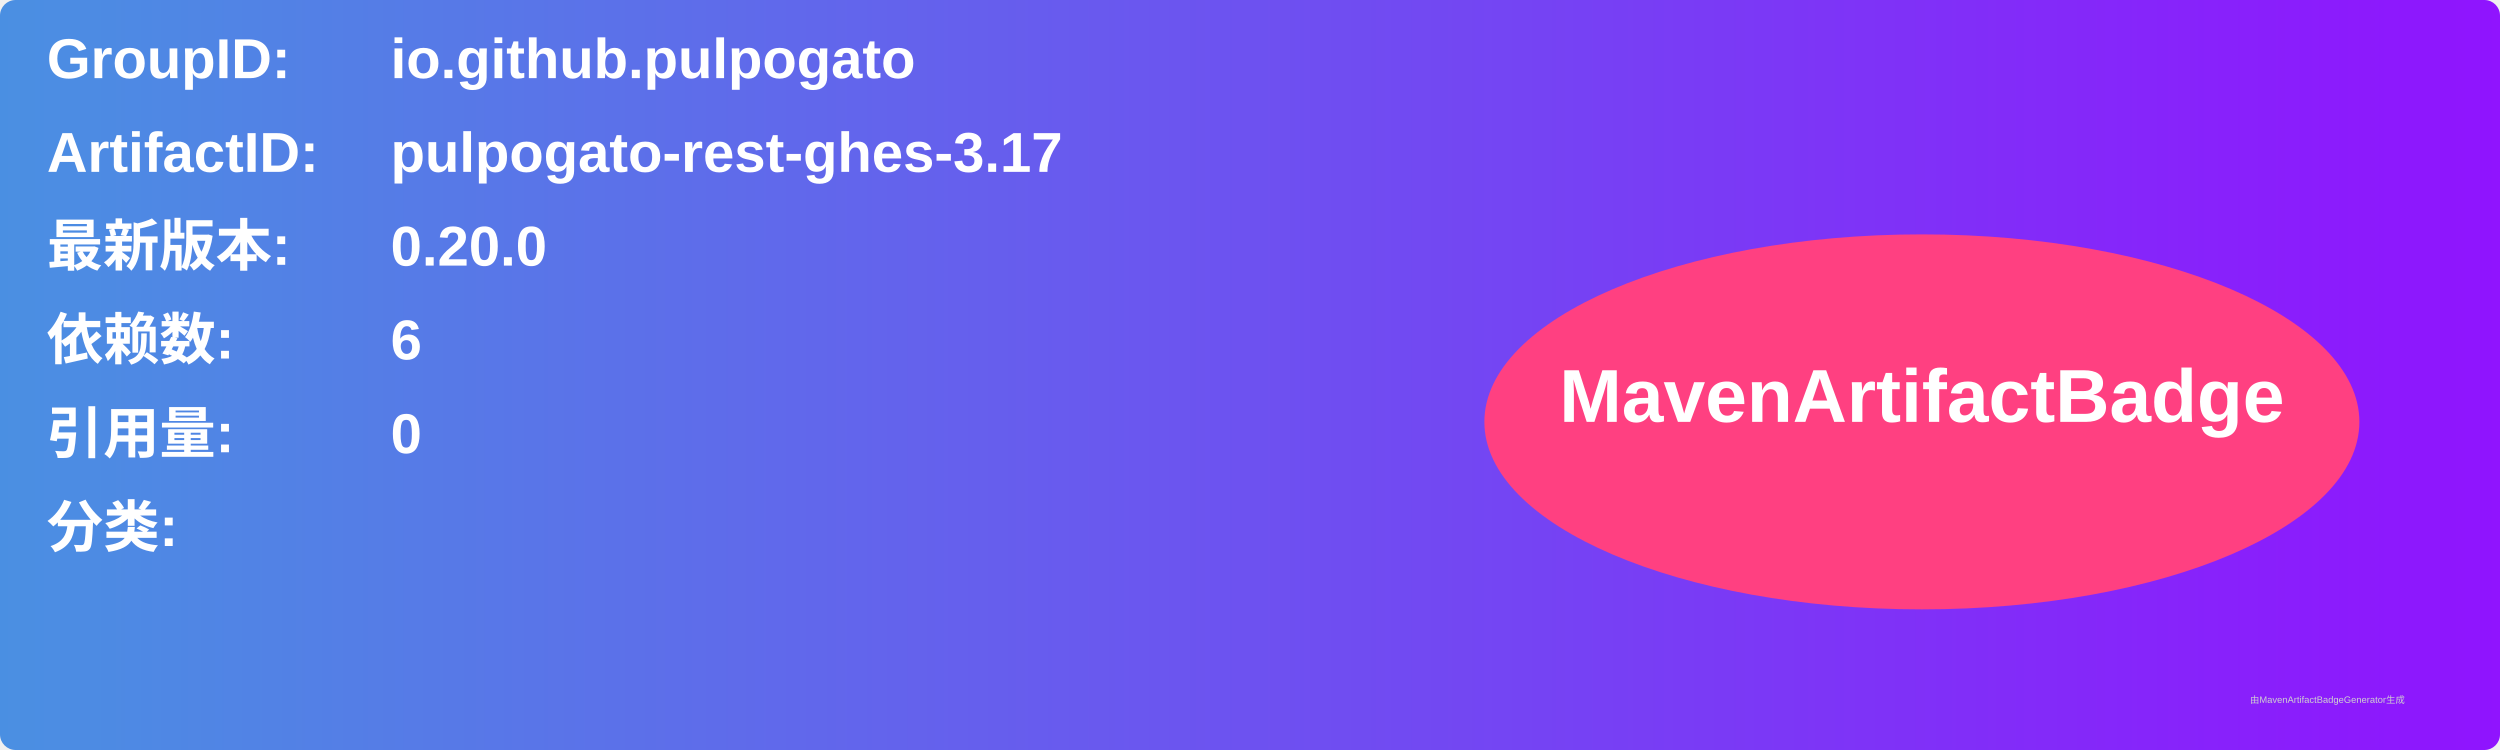
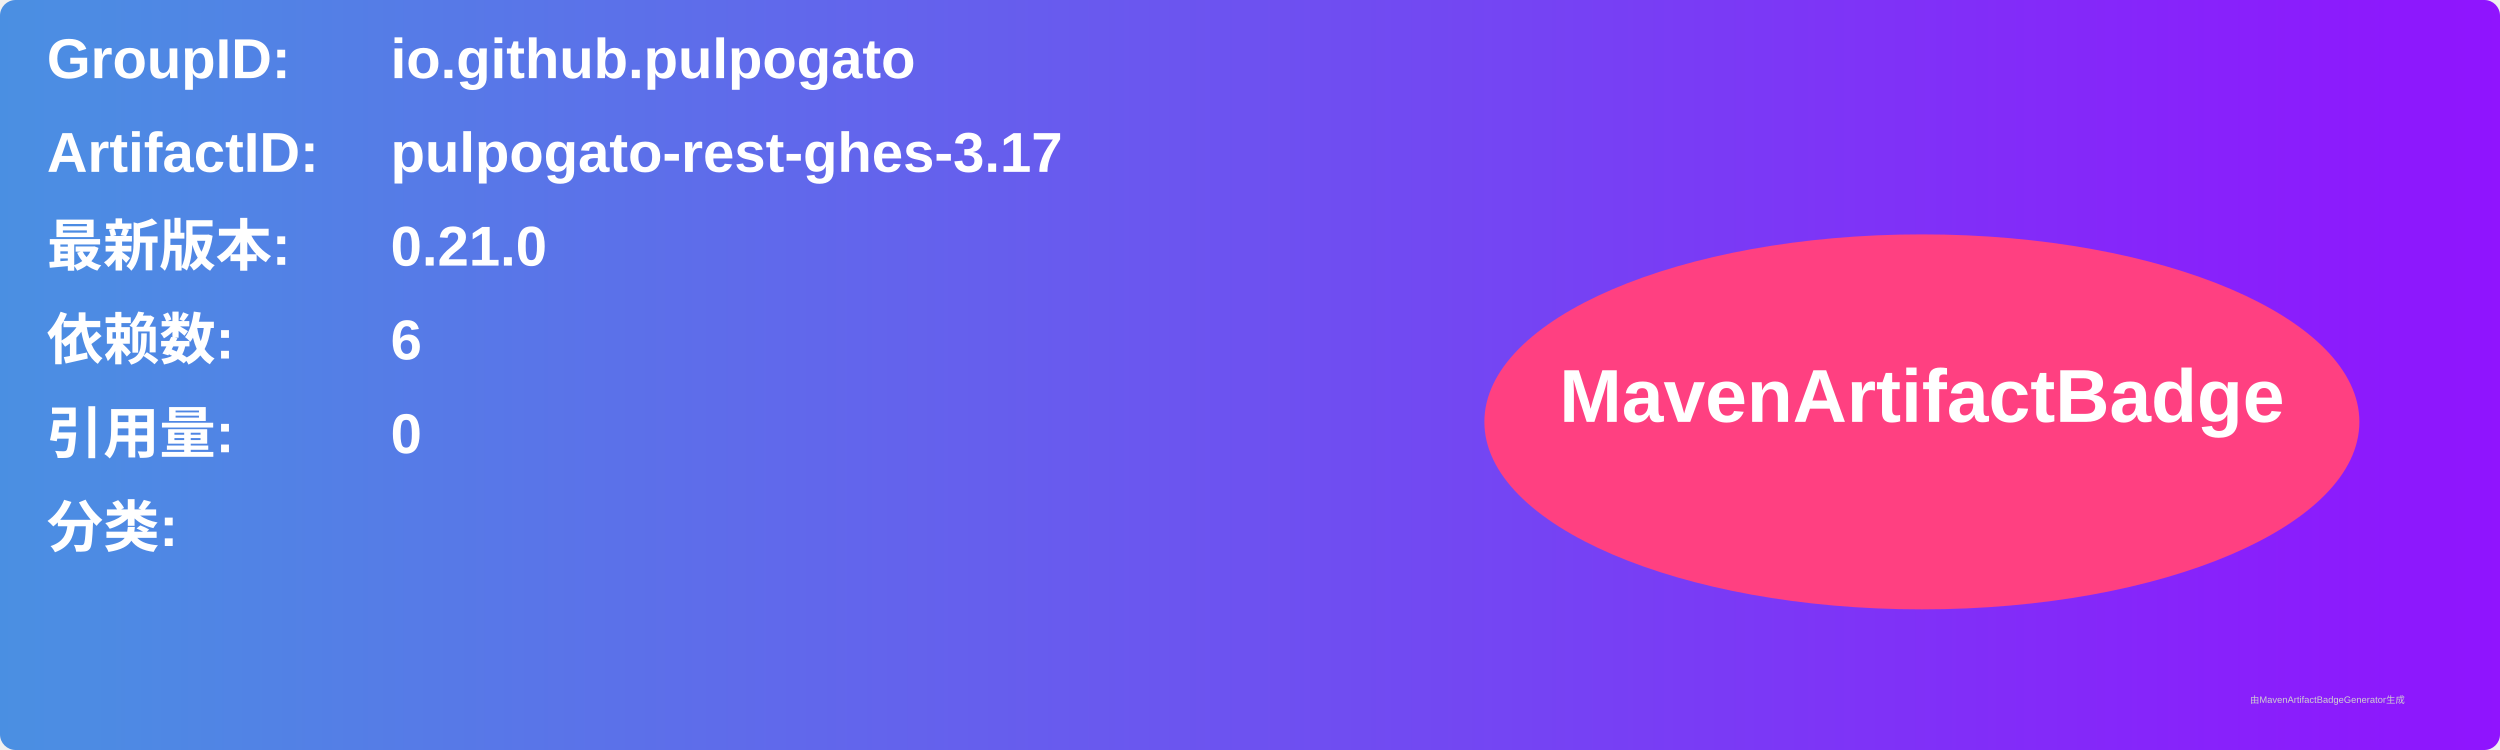
<svg xmlns="http://www.w3.org/2000/svg" width="800" height="240" viewBox="0 0 800 240">
  <linearGradient id="grad" x1="0%" y1="0%" x2="100%" y2="0%">
    <stop offset="0%" stop-color="#4a90e2" />
    <stop offset="100%" stop-color="#9013fe" />
  </linearGradient>
  <rect width="100%" height="100%" rx="5" ry="5" fill="url(#grad)" />
  <g transform="translate(15, 15)">
    <text x="0" y="10" font-family="Arial" font-size="18" fill="white" font-weight="bold" width="260">GroupID:</text>
    <text x="110" y="10" font-family="Arial" font-size="18" fill="white" font-weight="bold" width="460">io.github.pulpogato</text>
    <text x="0" y="40" font-family="Arial" font-size="18" fill="white" font-weight="bold" width="260">ArtifactID:</text>
    <text x="110" y="40" font-family="Arial" font-size="18" fill="white" font-weight="bold" width="460">pulpogato-rest-ghes-3.17</text>
    <text x="0" y="70" font-family="Arial" font-size="18" fill="white" font-weight="bold">最新版本:</text>
    <text x="110" y="70" font-family="Arial" font-size="18" fill="white" font-weight="bold">
-       <tspan font-weight="bold">0.20.0</tspan>
+       <tspan font-weight="bold">0.21.0</tspan>
    </text>
    <text x="0" y="100" font-family="Arial" font-size="18" fill="white" font-weight="bold">依赖数: </text>
    <text x="110" y="100" font-family="Arial" font-size="18" fill="white">
      <tspan font-weight="bold">6</tspan>
    </text>
    <text x="0" y="130" font-family="Arial" font-size="18" fill="white" font-weight="bold">引用量: </text>
    <text x="110" y="130" font-family="Arial" font-size="18" fill="white">
      <tspan font-weight="bold">0</tspan>
    </text>
    <text x="0" y="160" font-family="Arial" font-size="18" fill="white" font-weight="bold">分类:</text>
    <text x="10" y="190" font-family="Arial" font-size="10" fill="white">
      <tspan font-weight="bold" />
    </text>
    <ellipse cx="600" cy="120" rx="140" ry="60" fill="#ff4081" />
    <text x="600" y="120" text-anchor="middle" font-family="Arial" font-size="24" fill="white" font-weight="bold">MavenArtifactBadge</text>
  </g>
  <text x="720" y="225" font-family="Arial" font-size="3" fill="#d0d0d0">由MavenArtifactBadgeGenerator生成</text>
</svg>
